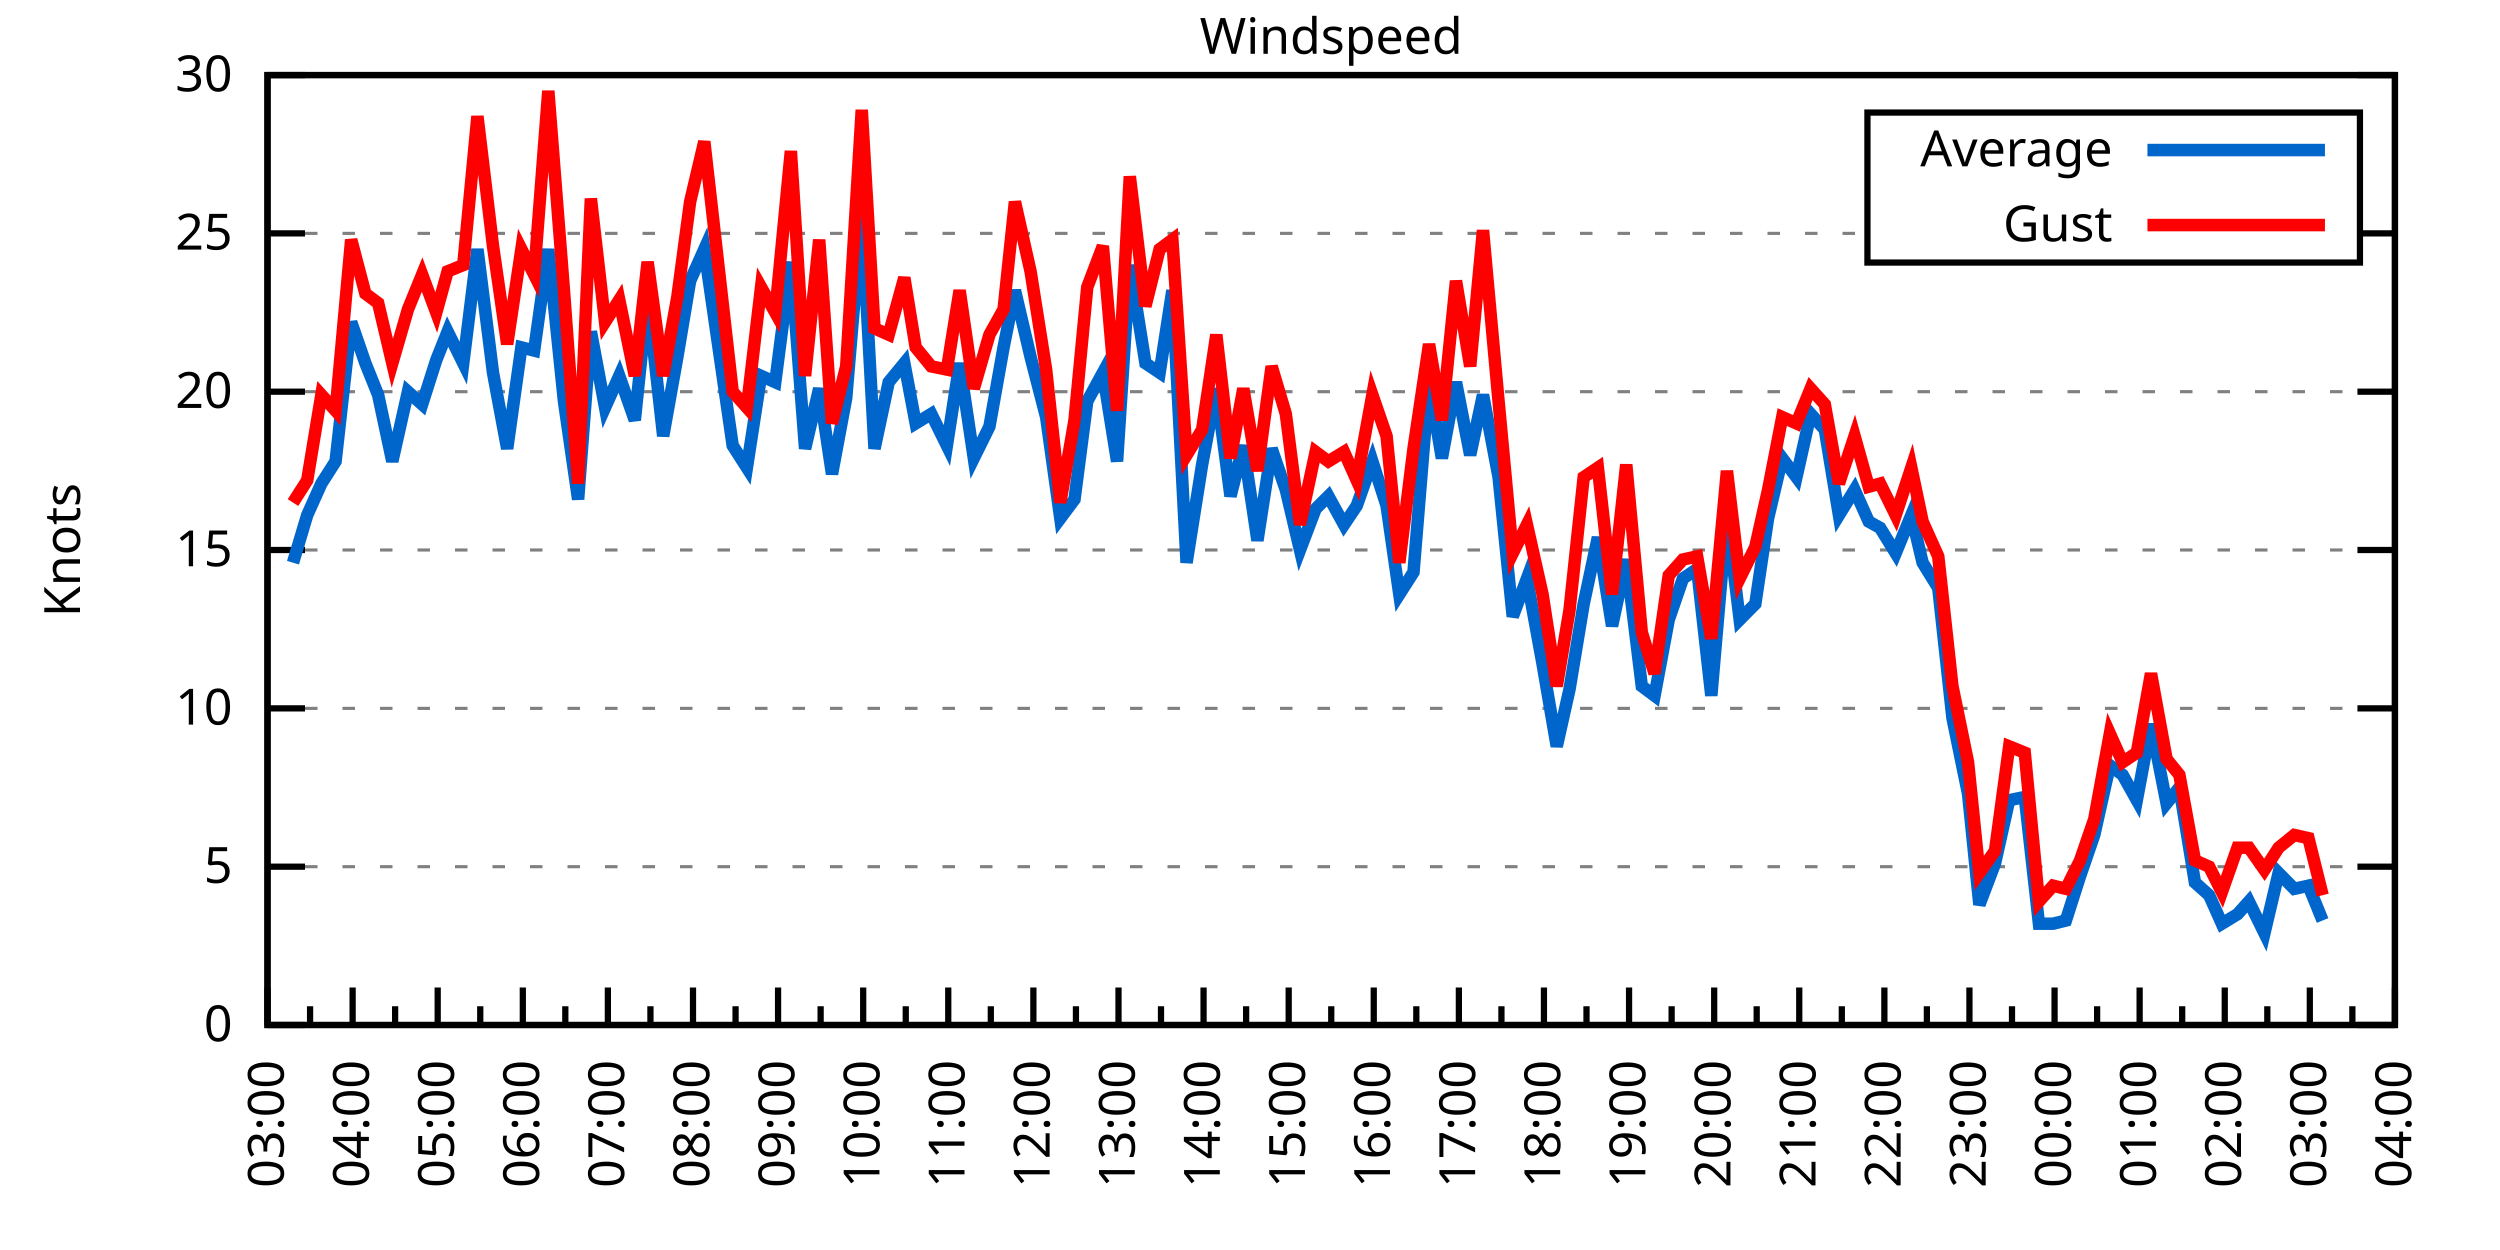
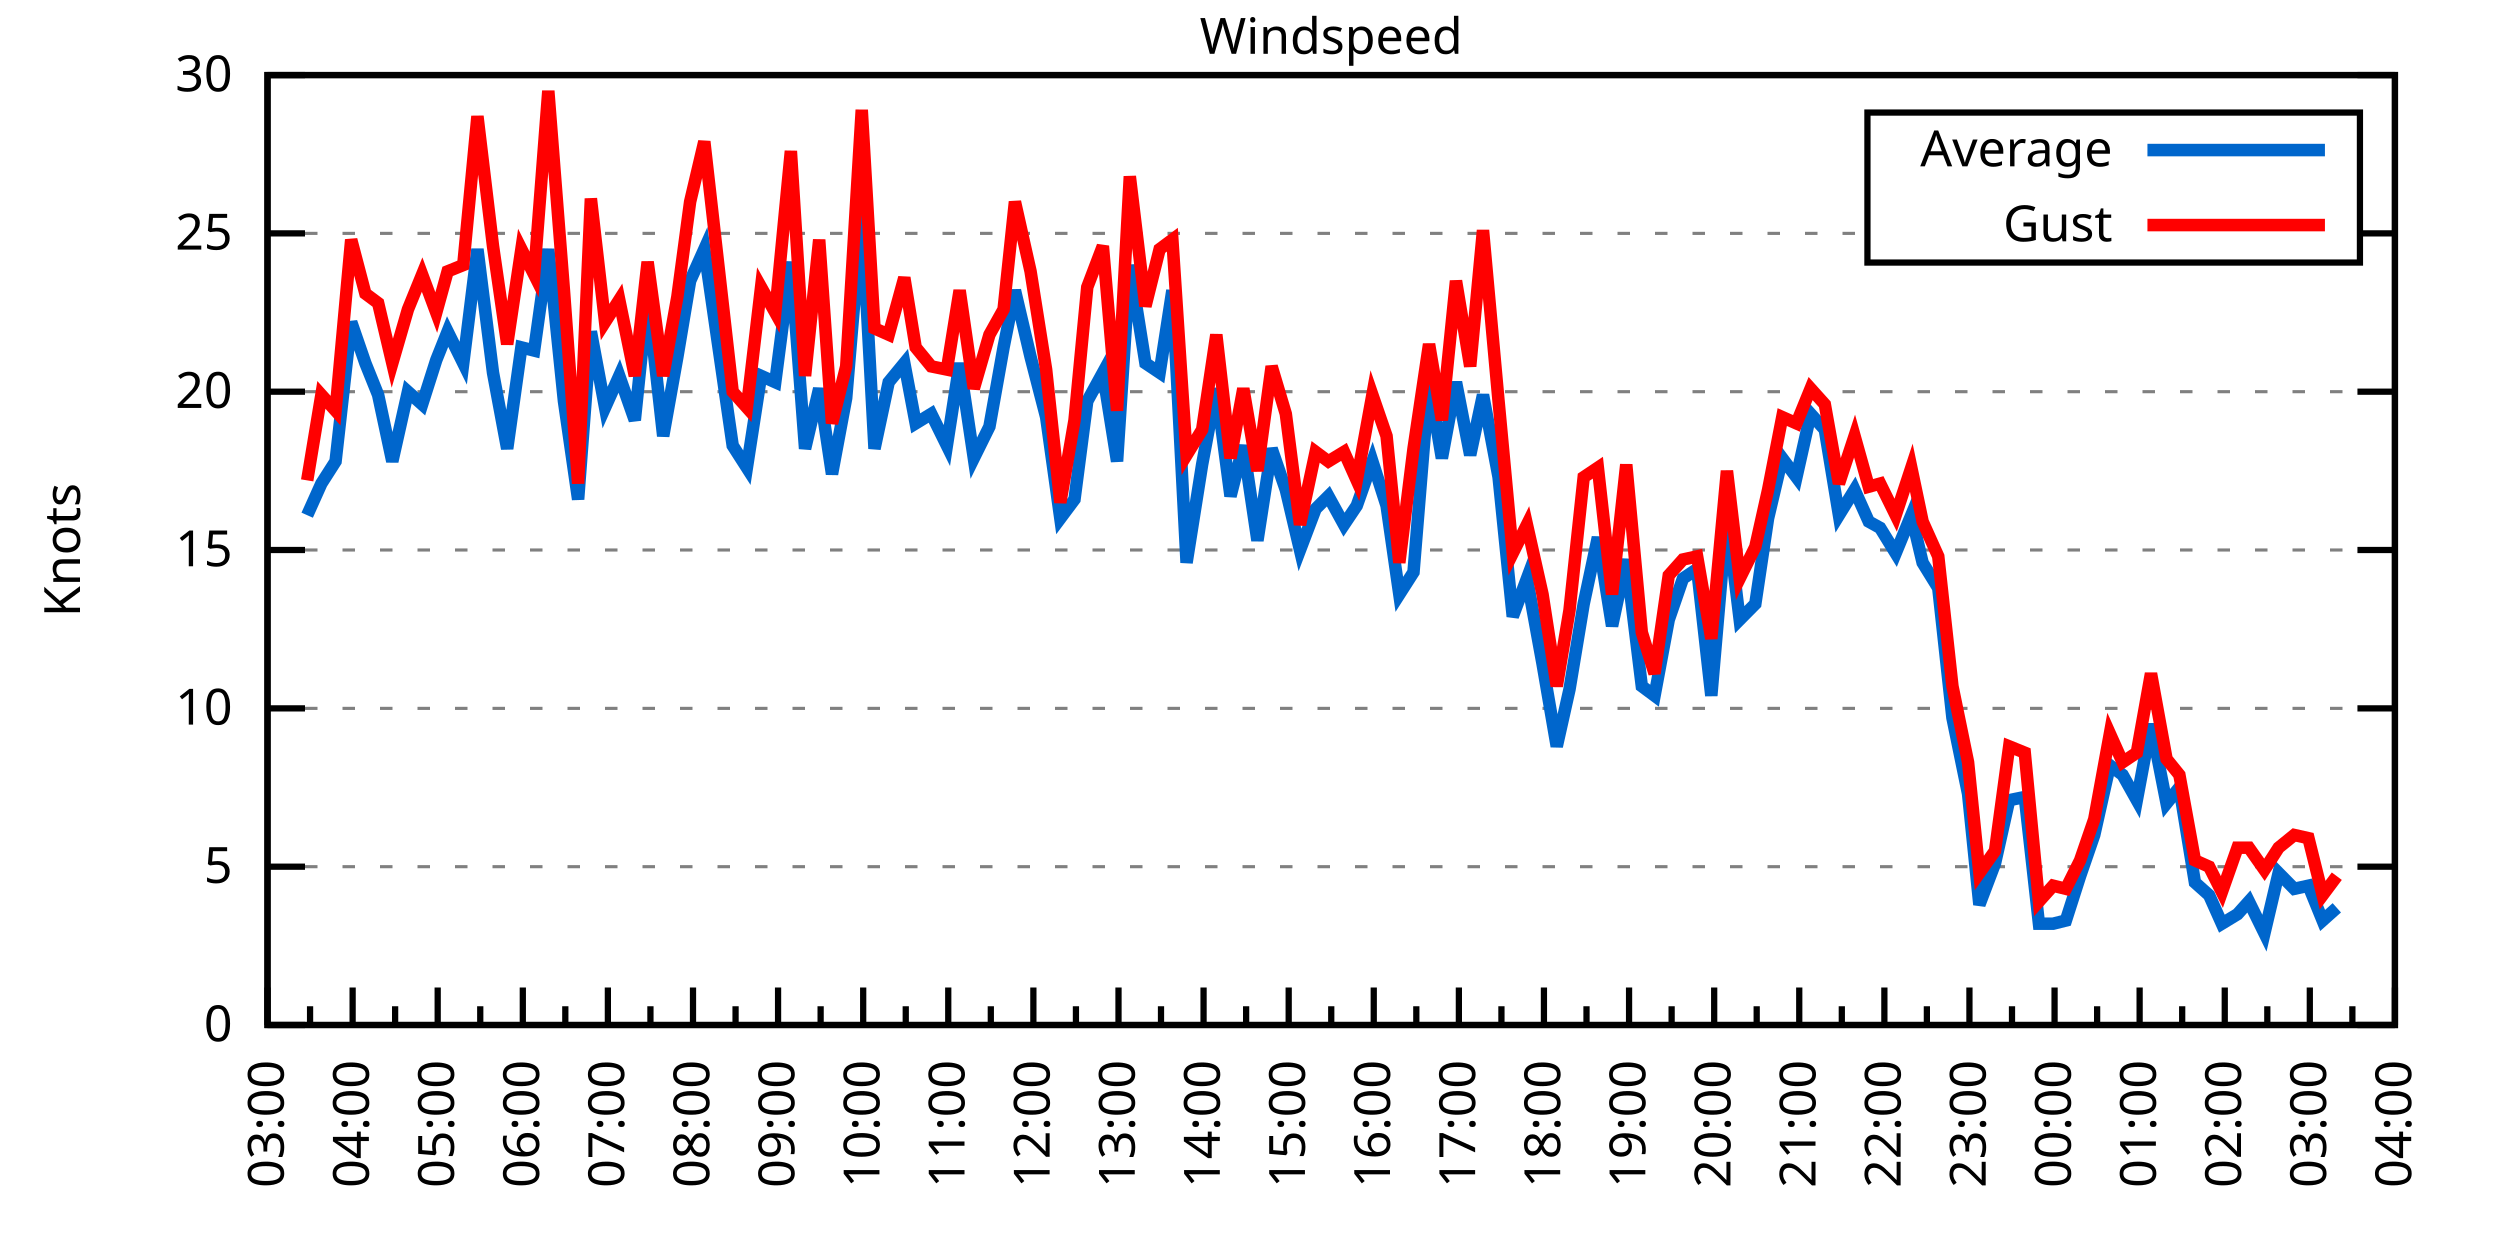
<svg xmlns="http://www.w3.org/2000/svg" xmlns:xlink="http://www.w3.org/1999/xlink" width="400" height="200" viewBox="0 0 400 200">
  <g id="gnuplot_canvas">
    <rect x="0" y="0" width="400" height="200" fill="none" />
    <defs>
      <circle id="gpDot" r="0.5" stroke-width="0.5" stroke="currentColor" />
      <path id="gpPt0" stroke-width="0.333" stroke="currentColor" d="M-1,0 h2 M0,-1 v2" />
      <path id="gpPt1" stroke-width="0.333" stroke="currentColor" d="M-1,-1 L1,1 M1,-1 L-1,1" />
      <path id="gpPt2" stroke-width="0.333" stroke="currentColor" d="M-1,0 L1,0 M0,-1 L0,1 M-1,-1 L1,1 M-1,1 L1,-1" />
      <rect id="gpPt3" stroke-width="0.333" stroke="currentColor" x="-1" y="-1" width="2" height="2" />
      <rect id="gpPt4" stroke-width="0.333" stroke="currentColor" fill="currentColor" x="-1" y="-1" width="2" height="2" />
      <circle id="gpPt5" stroke-width="0.333" stroke="currentColor" cx="0" cy="0" r="1" />
      <use xlink:href="#gpPt5" id="gpPt6" fill="currentColor" stroke="none" />
      <path id="gpPt7" stroke-width="0.333" stroke="currentColor" d="M0,-1.33 L-1.33,0.67 L1.33,0.67 z" />
      <use xlink:href="#gpPt7" id="gpPt8" fill="currentColor" stroke="none" />
      <use xlink:href="#gpPt7" id="gpPt9" stroke="currentColor" transform="rotate(180)" />
      <use xlink:href="#gpPt9" id="gpPt10" fill="currentColor" stroke="none" />
      <use xlink:href="#gpPt3" id="gpPt11" stroke="currentColor" transform="rotate(45)" />
      <use xlink:href="#gpPt11" id="gpPt12" fill="currentColor" stroke="none" />
      <path id="gpPt13" stroke-width="0.333" stroke="currentColor" d="M0,1.330 L1.265,0.411 L0.782,-1.067 L-0.782,-1.076 L-1.265,0.411 z" />
      <use xlink:href="#gpPt13" id="gpPt14" fill="currentColor" stroke="none" />
      <filter id="textbox" filterUnits="objectBoundingBox" x="0" y="0" height="1" width="1">
        <feFlood flood-color="white" flood-opacity="1" result="bgnd" />
        <feComposite in="SourceGraphic" in2="bgnd" operator="atop" />
      </filter>
      <filter id="greybox" filterUnits="objectBoundingBox" x="0" y="0" height="1" width="1">
        <feFlood flood-color="lightgrey" flood-opacity="1" result="grey" />
        <feComposite in="SourceGraphic" in2="grey" operator="atop" />
      </filter>
    </defs>
    <g fill="none" color="white" stroke="currentColor" stroke-width="1.00" stroke-linecap="butt" stroke-linejoin="miter">
</g>
    <g fill="none" color="black" stroke="currentColor" stroke-width="1.00" stroke-linecap="butt" stroke-linejoin="miter">
      <g stroke="none" shape-rendering="crispEdges">
        <polygon fill="rgb(255, 255, 255)" points="42.80,164.00 383.18,164.00 383.18,12.02 42.80,12.02 " />
      </g>
    </g>
    <g fill="none" color="black" stroke="currentColor" stroke-width="1.00" stroke-linecap="butt" stroke-linejoin="miter">
</g>
    <g fill="none" color="black" stroke="black" stroke-width="0.50" stroke-linecap="butt" stroke-linejoin="miter">
</g>
    <g fill="none" color="gray" stroke="currentColor" stroke-width="0.50" stroke-linecap="butt" stroke-linejoin="miter">
      <path stroke="gray" stroke-dasharray="2,4" class="gridline" d="M42.80,164.00 L383.19,164.00  " />
    </g>
    <g fill="none" color="gray" stroke="gray" stroke-width="1.00" stroke-linecap="butt" stroke-linejoin="miter">
</g>
    <g fill="none" color="black" stroke="currentColor" stroke-width="1.00" stroke-linecap="butt" stroke-linejoin="miter">
      <path stroke="black" d="M42.80,164.00 L48.80,164.00 M383.19,164.00 L377.19,164.00  " />
      <g transform="translate(37.20,166.60)" stroke="none" fill="black" font-family="Sans" font-size="8.00" text-anchor="end">
        <text>
          <tspan font-family="Sans"> 0</tspan>
        </text>
      </g>
    </g>
    <g fill="none" color="black" stroke="currentColor" stroke-width="1.00" stroke-linecap="butt" stroke-linejoin="miter">
</g>
    <g fill="none" color="black" stroke="black" stroke-width="0.50" stroke-linecap="butt" stroke-linejoin="miter">
</g>
    <g fill="none" color="gray" stroke="currentColor" stroke-width="0.50" stroke-linecap="butt" stroke-linejoin="miter">
      <path stroke="gray" stroke-dasharray="2,4" class="gridline" d="M42.80,138.67 L383.19,138.67  " />
    </g>
    <g fill="none" color="gray" stroke="gray" stroke-width="1.00" stroke-linecap="butt" stroke-linejoin="miter">
</g>
    <g fill="none" color="black" stroke="currentColor" stroke-width="1.00" stroke-linecap="butt" stroke-linejoin="miter">
      <path stroke="black" d="M42.80,138.67 L48.80,138.67 M383.19,138.67 L377.19,138.67  " />
      <g transform="translate(37.20,141.27)" stroke="none" fill="black" font-family="Sans" font-size="8.00" text-anchor="end">
        <text>
          <tspan font-family="Sans"> 5</tspan>
        </text>
      </g>
    </g>
    <g fill="none" color="black" stroke="currentColor" stroke-width="1.00" stroke-linecap="butt" stroke-linejoin="miter">
</g>
    <g fill="none" color="black" stroke="black" stroke-width="0.50" stroke-linecap="butt" stroke-linejoin="miter">
</g>
    <g fill="none" color="gray" stroke="currentColor" stroke-width="0.50" stroke-linecap="butt" stroke-linejoin="miter">
      <path stroke="gray" stroke-dasharray="2,4" class="gridline" d="M42.80,113.34 L383.19,113.34  " />
    </g>
    <g fill="none" color="gray" stroke="gray" stroke-width="1.00" stroke-linecap="butt" stroke-linejoin="miter">
</g>
    <g fill="none" color="black" stroke="currentColor" stroke-width="1.00" stroke-linecap="butt" stroke-linejoin="miter">
      <path stroke="black" d="M42.80,113.34 L48.80,113.34 M383.19,113.34 L377.19,113.34  " />
      <g transform="translate(37.20,115.94)" stroke="none" fill="black" font-family="Sans" font-size="8.00" text-anchor="end">
        <text>
          <tspan font-family="Sans"> 10</tspan>
        </text>
      </g>
    </g>
    <g fill="none" color="black" stroke="currentColor" stroke-width="1.00" stroke-linecap="butt" stroke-linejoin="miter">
</g>
    <g fill="none" color="black" stroke="black" stroke-width="0.50" stroke-linecap="butt" stroke-linejoin="miter">
</g>
    <g fill="none" color="gray" stroke="currentColor" stroke-width="0.50" stroke-linecap="butt" stroke-linejoin="miter">
      <path stroke="gray" stroke-dasharray="2,4" class="gridline" d="M42.80,88.00 L383.19,88.00  " />
    </g>
    <g fill="none" color="gray" stroke="gray" stroke-width="1.00" stroke-linecap="butt" stroke-linejoin="miter">
</g>
    <g fill="none" color="black" stroke="currentColor" stroke-width="1.00" stroke-linecap="butt" stroke-linejoin="miter">
      <path stroke="black" d="M42.80,88.00 L48.80,88.00 M383.19,88.00 L377.19,88.00  " />
      <g transform="translate(37.20,90.60)" stroke="none" fill="black" font-family="Sans" font-size="8.00" text-anchor="end">
        <text>
          <tspan font-family="Sans"> 15</tspan>
        </text>
      </g>
    </g>
    <g fill="none" color="black" stroke="currentColor" stroke-width="1.00" stroke-linecap="butt" stroke-linejoin="miter">
</g>
    <g fill="none" color="black" stroke="black" stroke-width="0.50" stroke-linecap="butt" stroke-linejoin="miter">
</g>
    <g fill="none" color="gray" stroke="currentColor" stroke-width="0.50" stroke-linecap="butt" stroke-linejoin="miter">
      <path stroke="gray" stroke-dasharray="2,4" class="gridline" d="M42.80,62.67 L383.19,62.67  " />
    </g>
    <g fill="none" color="gray" stroke="gray" stroke-width="1.00" stroke-linecap="butt" stroke-linejoin="miter">
</g>
    <g fill="none" color="black" stroke="currentColor" stroke-width="1.00" stroke-linecap="butt" stroke-linejoin="miter">
      <path stroke="black" d="M42.80,62.67 L48.80,62.67 M383.19,62.67 L377.19,62.67  " />
      <g transform="translate(37.20,65.27)" stroke="none" fill="black" font-family="Sans" font-size="8.00" text-anchor="end">
        <text>
          <tspan font-family="Sans"> 20</tspan>
        </text>
      </g>
    </g>
    <g fill="none" color="black" stroke="currentColor" stroke-width="1.00" stroke-linecap="butt" stroke-linejoin="miter">
</g>
    <g fill="none" color="black" stroke="black" stroke-width="0.50" stroke-linecap="butt" stroke-linejoin="miter">
</g>
    <g fill="none" color="gray" stroke="currentColor" stroke-width="0.50" stroke-linecap="butt" stroke-linejoin="miter">
      <path stroke="gray" stroke-dasharray="2,4" class="gridline" d="M42.80,37.34 L298.79,37.34 M377.59,37.34 L383.19,37.34  " />
    </g>
    <g fill="none" color="gray" stroke="gray" stroke-width="1.00" stroke-linecap="butt" stroke-linejoin="miter">
</g>
    <g fill="none" color="black" stroke="currentColor" stroke-width="1.00" stroke-linecap="butt" stroke-linejoin="miter">
      <path stroke="black" d="M42.80,37.34 L48.80,37.34 M383.19,37.34 L377.19,37.34  " />
      <g transform="translate(37.20,39.94)" stroke="none" fill="black" font-family="Sans" font-size="8.00" text-anchor="end">
        <text>
          <tspan font-family="Sans"> 25</tspan>
        </text>
      </g>
    </g>
    <g fill="none" color="black" stroke="currentColor" stroke-width="1.00" stroke-linecap="butt" stroke-linejoin="miter">
</g>
    <g fill="none" color="black" stroke="black" stroke-width="0.50" stroke-linecap="butt" stroke-linejoin="miter">
</g>
    <g fill="none" color="gray" stroke="currentColor" stroke-width="0.50" stroke-linecap="butt" stroke-linejoin="miter">
      <path stroke="gray" stroke-dasharray="2,4" class="gridline" d="M42.80,12.01 L383.19,12.01  " />
    </g>
    <g fill="none" color="gray" stroke="gray" stroke-width="1.00" stroke-linecap="butt" stroke-linejoin="miter">
</g>
    <g fill="none" color="black" stroke="currentColor" stroke-width="1.00" stroke-linecap="butt" stroke-linejoin="miter">
      <path stroke="black" d="M42.80,12.01 L48.80,12.01 M383.19,12.01 L377.19,12.01  " />
      <g transform="translate(37.20,14.61)" stroke="none" fill="black" font-family="Sans" font-size="8.00" text-anchor="end">
        <text>
          <tspan font-family="Sans"> 30</tspan>
        </text>
      </g>
    </g>
    <g fill="none" color="black" stroke="currentColor" stroke-width="1.00" stroke-linecap="butt" stroke-linejoin="miter">
      <path stroke="black" d="M42.80,164.00 L42.80,158.00  " />
      <g transform="translate(45.40,169.60) rotate(270)" stroke="none" fill="black" font-family="Sans" font-size="8.00" text-anchor="end">
        <text>
          <tspan font-family="Sans">03:00</tspan>
        </text>
      </g>
    </g>
    <g fill="none" color="black" stroke="currentColor" stroke-width="1.00" stroke-linecap="butt" stroke-linejoin="miter">
      <path stroke="black" d="M49.61,164.00 L49.61,161.00 M56.42,164.00 L56.42,158.00  " />
      <g transform="translate(59.02,169.60) rotate(270)" stroke="none" fill="black" font-family="Sans" font-size="8.00" text-anchor="end">
        <text>
          <tspan font-family="Sans">04:00</tspan>
        </text>
      </g>
    </g>
    <g fill="none" color="black" stroke="currentColor" stroke-width="1.00" stroke-linecap="butt" stroke-linejoin="miter">
      <path stroke="black" d="M63.22,164.00 L63.22,161.00 M70.03,164.00 L70.03,158.00  " />
      <g transform="translate(72.63,169.60) rotate(270)" stroke="none" fill="black" font-family="Sans" font-size="8.00" text-anchor="end">
        <text>
          <tspan font-family="Sans">05:00</tspan>
        </text>
      </g>
    </g>
    <g fill="none" color="black" stroke="currentColor" stroke-width="1.00" stroke-linecap="butt" stroke-linejoin="miter">
      <path stroke="black" d="M76.84,164.00 L76.84,161.00 M83.65,164.00 L83.65,158.00  " />
      <g transform="translate(86.25,169.60) rotate(270)" stroke="none" fill="black" font-family="Sans" font-size="8.00" text-anchor="end">
        <text>
          <tspan font-family="Sans">06:00</tspan>
        </text>
      </g>
    </g>
    <g fill="none" color="black" stroke="currentColor" stroke-width="1.00" stroke-linecap="butt" stroke-linejoin="miter">
      <path stroke="black" d="M90.45,164.00 L90.45,161.00 M97.26,164.00 L97.26,158.00  " />
      <g transform="translate(99.86,169.60) rotate(270)" stroke="none" fill="black" font-family="Sans" font-size="8.00" text-anchor="end">
        <text>
          <tspan font-family="Sans">07:00</tspan>
        </text>
      </g>
    </g>
    <g fill="none" color="black" stroke="currentColor" stroke-width="1.00" stroke-linecap="butt" stroke-linejoin="miter">
      <path stroke="black" d="M104.07,164.00 L104.07,161.00 M110.88,164.00 L110.88,158.00  " />
      <g transform="translate(113.48,169.60) rotate(270)" stroke="none" fill="black" font-family="Sans" font-size="8.00" text-anchor="end">
        <text>
          <tspan font-family="Sans">08:00</tspan>
        </text>
      </g>
    </g>
    <g fill="none" color="black" stroke="currentColor" stroke-width="1.00" stroke-linecap="butt" stroke-linejoin="miter">
      <path stroke="black" d="M117.69,164.00 L117.69,161.00 M124.49,164.00 L124.49,158.00  " />
      <g transform="translate(127.09,169.60) rotate(270)" stroke="none" fill="black" font-family="Sans" font-size="8.00" text-anchor="end">
        <text>
          <tspan font-family="Sans">09:00</tspan>
        </text>
      </g>
    </g>
    <g fill="none" color="black" stroke="currentColor" stroke-width="1.00" stroke-linecap="butt" stroke-linejoin="miter">
      <path stroke="black" d="M131.30,164.00 L131.30,161.00 M138.11,164.00 L138.11,158.00  " />
      <g transform="translate(140.71,169.60) rotate(270)" stroke="none" fill="black" font-family="Sans" font-size="8.00" text-anchor="end">
        <text>
          <tspan font-family="Sans">10:00</tspan>
        </text>
      </g>
    </g>
    <g fill="none" color="black" stroke="currentColor" stroke-width="1.00" stroke-linecap="butt" stroke-linejoin="miter">
      <path stroke="black" d="M144.92,164.00 L144.92,161.00 M151.72,164.00 L151.72,158.00  " />
      <g transform="translate(154.32,169.60) rotate(270)" stroke="none" fill="black" font-family="Sans" font-size="8.00" text-anchor="end">
        <text>
          <tspan font-family="Sans">11:00</tspan>
        </text>
      </g>
    </g>
    <g fill="none" color="black" stroke="currentColor" stroke-width="1.00" stroke-linecap="butt" stroke-linejoin="miter">
      <path stroke="black" d="M158.53,164.00 L158.53,161.00 M165.34,164.00 L165.34,158.00  " />
      <g transform="translate(167.94,169.60) rotate(270)" stroke="none" fill="black" font-family="Sans" font-size="8.00" text-anchor="end">
        <text>
          <tspan font-family="Sans">12:00</tspan>
        </text>
      </g>
    </g>
    <g fill="none" color="black" stroke="currentColor" stroke-width="1.00" stroke-linecap="butt" stroke-linejoin="miter">
      <path stroke="black" d="M172.15,164.00 L172.15,161.00 M178.96,164.00 L178.96,158.00  " />
      <g transform="translate(181.56,169.60) rotate(270)" stroke="none" fill="black" font-family="Sans" font-size="8.00" text-anchor="end">
        <text>
          <tspan font-family="Sans">13:00</tspan>
        </text>
      </g>
    </g>
    <g fill="none" color="black" stroke="currentColor" stroke-width="1.00" stroke-linecap="butt" stroke-linejoin="miter">
      <path stroke="black" d="M185.76,164.00 L185.76,161.00 M192.57,164.00 L192.57,158.00  " />
      <g transform="translate(195.17,169.60) rotate(270)" stroke="none" fill="black" font-family="Sans" font-size="8.00" text-anchor="end">
        <text>
          <tspan font-family="Sans">14:00</tspan>
        </text>
      </g>
    </g>
    <g fill="none" color="black" stroke="currentColor" stroke-width="1.00" stroke-linecap="butt" stroke-linejoin="miter">
      <path stroke="black" d="M199.38,164.00 L199.38,161.00 M206.19,164.00 L206.19,158.00  " />
      <g transform="translate(208.79,169.60) rotate(270)" stroke="none" fill="black" font-family="Sans" font-size="8.00" text-anchor="end">
        <text>
          <tspan font-family="Sans">15:00</tspan>
        </text>
      </g>
    </g>
    <g fill="none" color="black" stroke="currentColor" stroke-width="1.00" stroke-linecap="butt" stroke-linejoin="miter">
      <path stroke="black" d="M213.00,164.00 L213.00,161.00 M219.80,164.00 L219.80,158.00  " />
      <g transform="translate(222.40,169.60) rotate(270)" stroke="none" fill="black" font-family="Sans" font-size="8.00" text-anchor="end">
        <text>
          <tspan font-family="Sans">16:00</tspan>
        </text>
      </g>
    </g>
    <g fill="none" color="black" stroke="currentColor" stroke-width="1.00" stroke-linecap="butt" stroke-linejoin="miter">
      <path stroke="black" d="M226.61,164.00 L226.61,161.00 M233.42,164.00 L233.42,158.00  " />
      <g transform="translate(236.02,169.60) rotate(270)" stroke="none" fill="black" font-family="Sans" font-size="8.00" text-anchor="end">
        <text>
          <tspan font-family="Sans">17:00</tspan>
        </text>
      </g>
    </g>
    <g fill="none" color="black" stroke="currentColor" stroke-width="1.00" stroke-linecap="butt" stroke-linejoin="miter">
      <path stroke="black" d="M240.23,164.00 L240.23,161.00 M247.03,164.00 L247.03,158.00  " />
      <g transform="translate(249.63,169.60) rotate(270)" stroke="none" fill="black" font-family="Sans" font-size="8.00" text-anchor="end">
        <text>
          <tspan font-family="Sans">18:00</tspan>
        </text>
      </g>
    </g>
    <g fill="none" color="black" stroke="currentColor" stroke-width="1.00" stroke-linecap="butt" stroke-linejoin="miter">
      <path stroke="black" d="M253.84,164.00 L253.84,161.00 M260.65,164.00 L260.65,158.00  " />
      <g transform="translate(263.25,169.60) rotate(270)" stroke="none" fill="black" font-family="Sans" font-size="8.00" text-anchor="end">
        <text>
          <tspan font-family="Sans">19:00</tspan>
        </text>
      </g>
    </g>
    <g fill="none" color="black" stroke="currentColor" stroke-width="1.00" stroke-linecap="butt" stroke-linejoin="miter">
      <path stroke="black" d="M267.46,164.00 L267.46,161.00 M274.27,164.00 L274.27,158.00  " />
      <g transform="translate(276.87,169.60) rotate(270)" stroke="none" fill="black" font-family="Sans" font-size="8.00" text-anchor="end">
        <text>
          <tspan font-family="Sans">20:00</tspan>
        </text>
      </g>
    </g>
    <g fill="none" color="black" stroke="currentColor" stroke-width="1.00" stroke-linecap="butt" stroke-linejoin="miter">
      <path stroke="black" d="M281.07,164.00 L281.07,161.00 M287.88,164.00 L287.88,158.00  " />
      <g transform="translate(290.48,169.60) rotate(270)" stroke="none" fill="black" font-family="Sans" font-size="8.00" text-anchor="end">
        <text>
          <tspan font-family="Sans">21:00</tspan>
        </text>
      </g>
    </g>
    <g fill="none" color="black" stroke="currentColor" stroke-width="1.00" stroke-linecap="butt" stroke-linejoin="miter">
      <path stroke="black" d="M294.69,164.00 L294.69,161.00 M301.50,164.00 L301.50,158.00  " />
      <g transform="translate(304.10,169.60) rotate(270)" stroke="none" fill="black" font-family="Sans" font-size="8.00" text-anchor="end">
        <text>
          <tspan font-family="Sans">22:00</tspan>
        </text>
      </g>
    </g>
    <g fill="none" color="black" stroke="currentColor" stroke-width="1.00" stroke-linecap="butt" stroke-linejoin="miter">
      <path stroke="black" d="M308.30,164.00 L308.30,161.00 M315.11,164.00 L315.11,158.00  " />
      <g transform="translate(317.71,169.60) rotate(270)" stroke="none" fill="black" font-family="Sans" font-size="8.00" text-anchor="end">
        <text>
          <tspan font-family="Sans">23:00</tspan>
        </text>
      </g>
    </g>
    <g fill="none" color="black" stroke="currentColor" stroke-width="1.00" stroke-linecap="butt" stroke-linejoin="miter">
      <path stroke="black" d="M321.92,164.00 L321.92,161.00 M328.73,164.00 L328.73,158.00  " />
      <g transform="translate(331.33,169.60) rotate(270)" stroke="none" fill="black" font-family="Sans" font-size="8.00" text-anchor="end">
        <text>
          <tspan font-family="Sans">00:00</tspan>
        </text>
      </g>
    </g>
    <g fill="none" color="black" stroke="currentColor" stroke-width="1.00" stroke-linecap="butt" stroke-linejoin="miter">
      <path stroke="black" d="M335.54,164.00 L335.54,161.00 M342.34,164.00 L342.34,158.00  " />
      <g transform="translate(344.94,169.60) rotate(270)" stroke="none" fill="black" font-family="Sans" font-size="8.00" text-anchor="end">
        <text>
          <tspan font-family="Sans">01:00</tspan>
        </text>
      </g>
    </g>
    <g fill="none" color="black" stroke="currentColor" stroke-width="1.00" stroke-linecap="butt" stroke-linejoin="miter">
      <path stroke="black" d="M349.15,164.00 L349.15,161.00 M355.96,164.00 L355.96,158.00  " />
      <g transform="translate(358.56,169.60) rotate(270)" stroke="none" fill="black" font-family="Sans" font-size="8.00" text-anchor="end">
        <text>
          <tspan font-family="Sans">02:00</tspan>
        </text>
      </g>
    </g>
    <g fill="none" color="black" stroke="currentColor" stroke-width="1.00" stroke-linecap="butt" stroke-linejoin="miter">
      <path stroke="black" d="M362.77,164.00 L362.77,161.00 M369.57,164.00 L369.57,158.00  " />
      <g transform="translate(372.17,169.60) rotate(270)" stroke="none" fill="black" font-family="Sans" font-size="8.00" text-anchor="end">
        <text>
          <tspan font-family="Sans">03:00</tspan>
        </text>
      </g>
    </g>
    <g fill="none" color="black" stroke="currentColor" stroke-width="1.00" stroke-linecap="butt" stroke-linejoin="miter">
      <path stroke="black" d="M376.38,164.00 L376.38,161.00 M383.19,164.00 L383.19,158.00  " />
      <g transform="translate(385.79,169.60) rotate(270)" stroke="none" fill="black" font-family="Sans" font-size="8.00" text-anchor="end">
        <text>
          <tspan font-family="Sans">04:00</tspan>
        </text>
      </g>
    </g>
    <g fill="none" color="black" stroke="currentColor" stroke-width="1.00" stroke-linecap="butt" stroke-linejoin="miter">
</g>
    <g fill="none" color="black" stroke="currentColor" stroke-width="1.00" stroke-linecap="butt" stroke-linejoin="miter">
      <path stroke="black" d="M42.80,12.01 L42.80,164.00 L383.19,164.00 L383.19,12.01 L42.80,12.01 Z  " />
    </g>
    <g fill="none" color="black" stroke="currentColor" stroke-width="1.00" stroke-linecap="butt" stroke-linejoin="miter">
      <g transform="translate(12.80,88.01) rotate(270)" stroke="none" fill="black" font-family="Sans" font-size="8.00" text-anchor="middle">
        <text>
          <tspan font-family="Sans">Knots</tspan>
        </text>
      </g>
    </g>
    <g fill="none" color="black" stroke="currentColor" stroke-width="1.00" stroke-linecap="butt" stroke-linejoin="miter">
</g>
    <g fill="none" color="black" stroke="currentColor" stroke-width="1.00" stroke-linecap="butt" stroke-linejoin="miter">
      <path stroke="black" d="M298.79,42.01 L298.79,18.01 L377.59,18.01 L377.59,42.01 L298.79,42.01 Z  " />
    </g>
    <g id="Windspeed_plot_1">
      <g fill="none" color="white" stroke="black" stroke-width="2.00" stroke-linecap="butt" stroke-linejoin="miter">
</g>
      <g fill="none" color="black" stroke="currentColor" stroke-width="2.00" stroke-linecap="butt" stroke-linejoin="miter">
        <g transform="translate(337.99,26.61)" stroke="none" fill="black" font-family="Sans" font-size="8.00" text-anchor="end">
          <text>
            <tspan font-family="Sans">Average</tspan>
          </text>
        </g>
      </g>
      <g fill="none" color="black" stroke="currentColor" stroke-width="2.00" stroke-linecap="butt" stroke-linejoin="miter">
-         <path stroke="rgb(  0, 102, 204)" d="M343.59,24.01 L371.99,24.01 M46.88,90.03 L49.15,82.43 L51.42,77.37 L53.69,73.82 L56.19,51.53 L58.46,58.11   L60.50,63.18 L62.77,73.82 L65.27,62.67 L67.54,64.70 L69.80,57.61 L71.62,53.05 L74.12,58.11 L76.39,39.87   L78.88,59.63 L81.15,71.79 L83.42,55.58 L85.46,56.09 L87.73,39.87 L90.23,64.19 L92.50,79.90 L94.54,53.05   L96.81,65.21 L99.08,60.14 L101.57,67.23 L103.62,47.47 L106.11,69.77 L108.38,57.10 L110.42,44.94 L112.69,39.87   L117.23,71.29 L119.50,74.83 L121.77,60.14 L124.04,61.15 L126.54,41.90 L128.81,71.79 L131.07,62.17 L133.12,75.85   L135.39,63.69 L137.88,34.30 L139.92,71.79 L142.19,61.15 L144.69,58.11 L146.51,67.74 L149.00,66.22 L151.50,71.29   L153.54,58.11 L155.81,73.31 L158.31,68.25 L160.57,55.58 L162.39,46.46 L164.89,57.10 L167.38,66.73 L169.65,82.94   L171.92,79.90 L173.96,64.19 L176.46,59.63 L178.73,73.82 L180.77,42.41 L183.27,58.11 L185.54,59.63 L187.58,46.46   L189.85,90.03 L192.34,74.33 L194.61,62.17 L196.88,79.39 L198.93,71.29 L201.19,86.49 L203.46,71.79 L205.73,78.38   L208.00,88.00 L210.50,81.42 L212.54,79.39 L215.04,83.95 L217.08,80.91 L219.58,73.82 L221.85,80.91 L223.89,95.10   L226.16,91.55 L228.65,61.15 L230.70,73.31 L232.96,61.15 L235.23,72.81 L237.28,63.18 L239.77,76.35 L242.04,98.64   L244.31,92.56 L246.81,106.24 L249.08,119.42 L251.12,110.30 L253.39,96.62 L255.66,85.98 L257.93,100.16 L260.20,89.52   L262.69,109.79 L264.73,111.31 L267.00,99.15 L269.27,92.56 L271.54,91.04 L273.81,111.31 L276.31,82.43 L278.35,99.15   L280.85,96.62 L282.89,82.94 L285.16,73.31 L287.43,76.35 L289.70,66.22 L291.97,68.75 L294.23,82.43 L296.73,78.38   L299.00,83.45 L300.82,84.46 L303.31,88.51 L305.81,82.43 L307.62,90.03 L310.12,94.08 L312.39,114.86 L314.89,127.02   L316.70,144.75 L319.20,138.16 L321.47,128.03 L323.96,127.52 L326.23,147.79 L328.50,147.79 L330.54,147.28 L332.81,140.19   L335.08,133.60 L337.58,122.46 L339.62,123.98 L341.89,128.03 L344.16,115.87 L346.65,128.54 L348.70,126.00 L351.19,141.20   L353.46,143.23 L355.50,147.79 L358.00,146.27 L359.82,144.24 L362.31,149.31 L364.58,139.68 L367.08,142.21 L369.35,141.71   L371.62,147.28  " />
+         <path stroke="rgb(  0, 102, 204)" d="M343.59,24.01 L371.99,24.01 M49.15,82.43 L51.42,77.37 L53.69,73.82 L56.19,51.53 L58.46,58.11 L60.50,63.18   L62.77,73.82 L65.27,62.67 L67.54,64.70 L69.80,57.61 L71.62,53.05 L74.12,58.11 L76.39,39.87 L78.88,59.63   L81.15,71.79 L83.42,55.58 L85.46,56.09 L87.73,39.87 L90.23,64.19 L92.50,79.90 L94.54,53.05 L96.81,65.21   L99.08,60.14 L101.57,67.23 L103.62,47.47 L106.11,69.77 L108.38,57.10 L110.42,44.94 L112.69,39.87 L117.23,71.29   L119.50,74.83 L121.77,60.14 L124.04,61.15 L126.54,41.90 L128.81,71.79 L131.07,62.17 L133.12,75.85 L135.39,63.69   L137.88,34.30 L139.92,71.79 L142.19,61.15 L144.69,58.11 L146.51,67.74 L149.00,66.22 L151.50,71.29 L153.54,58.11   L155.81,73.31 L158.31,68.25 L160.57,55.58 L162.39,46.46 L164.89,57.10 L167.38,66.73 L169.65,82.94 L171.92,79.90   L173.96,64.19 L176.46,59.63 L178.73,73.82 L180.77,42.41 L183.27,58.11 L185.54,59.63 L187.58,46.46 L189.85,90.03   L192.34,74.33 L194.61,62.17 L196.88,79.39 L198.93,71.29 L201.19,86.49 L203.46,71.79 L205.73,78.38 L208.00,88.00   L210.50,81.42 L212.54,79.39 L215.04,83.95 L217.08,80.91 L219.58,73.82 L221.85,80.91 L223.89,95.10 L226.16,91.55   L228.65,61.15 L230.70,73.31 L232.96,61.15 L235.23,72.81 L237.28,63.18 L239.77,76.35 L242.04,98.64 L244.31,92.56   L246.81,106.24 L249.08,119.42 L251.12,110.30 L253.39,96.62 L255.66,85.98 L257.93,100.16 L260.20,89.52 L262.69,109.79   L264.73,111.31 L267.00,99.15 L269.27,92.56 L271.54,91.04 L273.81,111.31 L276.31,82.43 L278.35,99.15 L280.85,96.62   L282.89,82.94 L285.16,73.31 L287.43,76.35 L289.70,66.22 L291.97,68.75 L294.23,82.43 L296.73,78.38 L299.00,83.45   L300.82,84.46 L303.31,88.51 L305.81,82.43 L307.62,90.03 L310.12,94.08 L312.39,114.86 L314.89,127.02 L316.70,144.75   L319.20,138.16 L321.47,128.03 L323.96,127.52 L326.23,147.79 L328.50,147.79 L330.54,147.28 L332.81,140.19 L335.08,133.60   L337.58,122.46 L339.62,123.98 L341.89,128.03 L344.16,115.87 L346.65,128.54 L348.70,126.00 L351.19,141.20 L353.46,143.23   L355.50,147.79 L358.00,146.27 L359.82,144.24 L362.31,149.31 L364.58,139.68 L367.08,142.21 L369.35,141.71 L371.62,147.28   L373.89,145.25  " />
      </g>
    </g>
    <g id="Windspeed_plot_2">
      <g fill="none" color="black" stroke="currentColor" stroke-width="2.00" stroke-linecap="butt" stroke-linejoin="miter">
        <g transform="translate(337.99,38.61)" stroke="none" fill="black" font-family="Sans" font-size="8.00" text-anchor="end">
          <text>
            <tspan font-family="Sans">Gust</tspan>
          </text>
        </g>
      </g>
      <g fill="none" color="black" stroke="currentColor" stroke-width="2.00" stroke-linecap="butt" stroke-linejoin="miter">
-         <path stroke="rgb(255,   0,   0)" d="M343.59,36.01 L371.99,36.01 M46.88,80.41 L49.15,76.86 L51.42,63.18 L53.69,65.71 L56.19,38.35 L58.46,46.97   L60.50,48.49 L62.77,58.11 L65.27,49.50 L67.54,43.93 L69.80,50.01 L71.62,43.42 L74.12,42.41 L76.39,18.60   L78.88,39.37 L81.15,55.07 L83.42,39.87 L85.46,43.93 L87.73,14.54 L90.23,46.46 L92.50,77.37 L94.54,31.77   L96.81,51.53 L99.08,47.98 L101.57,60.14 L103.62,41.90 L106.11,60.14 L108.38,47.47 L110.42,32.28 L112.69,22.65   L117.23,62.67 L119.50,65.21 L121.77,45.95 L124.04,50.01 L126.54,24.17 L128.81,60.14 L131.07,38.35 L133.12,67.74   L135.39,58.62 L137.88,17.58 L139.92,52.54 L142.19,53.55 L144.69,44.43 L146.51,55.58 L149.00,58.62 L151.50,59.13   L153.54,46.46 L155.81,62.17 L158.31,53.55 L160.57,49.50 L162.39,32.28 L164.89,43.42 L167.38,59.13 L169.65,80.41   L171.92,67.23 L173.96,45.95 L176.46,39.37 L178.73,65.71 L180.77,28.22 L183.27,48.99 L185.54,39.87 L187.58,38.35   L189.85,72.81 L192.34,68.75 L194.61,53.55 L196.88,73.31 L198.93,62.17 L201.19,75.34 L203.46,58.62 L205.73,66.22   L208.00,83.95 L210.50,72.30 L212.54,73.82 L215.04,72.30 L217.08,76.86 L219.58,63.18 L221.85,69.77 L223.89,90.03   L226.16,71.79 L228.65,55.07 L230.70,67.23 L232.96,44.94 L235.23,58.62 L237.28,36.84 L239.77,64.19 L242.04,88.51   L244.31,83.95 L246.81,95.10 L249.08,109.79 L251.12,97.63 L253.39,76.35 L255.66,74.83 L257.93,95.10 L260.20,74.33   L262.69,101.18 L264.73,107.76 L267.00,92.06 L269.27,89.52 L271.54,89.02 L273.81,102.19 L276.31,75.34 L278.35,92.56   L280.85,87.50 L282.89,78.38 L285.16,66.73 L287.43,67.74 L289.70,62.17 L291.97,64.70 L294.23,77.37 L296.73,69.77   L299.00,77.87 L300.82,77.37 L303.31,82.43 L305.81,74.83 L307.62,83.45 L310.12,89.02 L312.39,109.79 L314.89,121.95   L316.70,139.68 L319.20,136.14 L321.47,119.42 L323.96,120.43 L326.23,144.24 L328.50,141.71 L330.54,142.21 L332.81,137.66   L335.08,131.07 L337.58,117.39 L339.62,121.95 L341.89,120.43 L344.16,107.76 L346.65,121.44 L348.70,123.98 L351.19,137.66   L353.46,138.67 L355.50,142.72 L358.00,135.63 L359.82,135.63 L362.31,139.17 L364.58,135.63 L367.08,133.60 L369.35,134.11   L371.62,143.23  " />
+         <path stroke="rgb(255,   0,   0)" d="M343.59,36.01 L371.99,36.01 M49.15,76.86 L51.42,63.18 L53.69,65.71 L56.19,38.35 L58.46,46.97 L60.50,48.49   L62.77,58.11 L65.27,49.50 L67.54,43.93 L69.80,50.01 L71.62,43.42 L74.12,42.41 L76.39,18.60 L78.88,39.37   L81.15,55.07 L83.42,39.87 L85.46,43.93 L87.73,14.54 L90.23,46.46 L92.50,77.37 L94.54,31.77 L96.81,51.53   L99.08,47.98 L101.57,60.14 L103.62,41.90 L106.11,60.14 L108.38,47.47 L110.42,32.28 L112.69,22.65 L117.23,62.67   L119.50,65.21 L121.77,45.95 L124.04,50.01 L126.54,24.17 L128.81,60.14 L131.07,38.35 L133.12,67.74 L135.39,58.62   L137.88,17.58 L139.92,52.54 L142.19,53.55 L144.69,44.43 L146.51,55.58 L149.00,58.62 L151.50,59.13 L153.54,46.46   L155.81,62.17 L158.31,53.55 L160.57,49.50 L162.39,32.28 L164.89,43.42 L167.38,59.13 L169.65,80.41 L171.92,67.23   L173.96,45.95 L176.46,39.37 L178.73,65.71 L180.77,28.22 L183.27,48.99 L185.54,39.87 L187.58,38.35 L189.85,72.81   L192.34,68.75 L194.61,53.55 L196.88,73.31 L198.93,62.17 L201.19,75.34 L203.46,58.62 L205.73,66.22 L208.00,83.95   L210.50,72.30 L212.54,73.82 L215.04,72.30 L217.08,76.86 L219.58,63.18 L221.85,69.77 L223.89,90.03 L226.16,71.79   L228.65,55.07 L230.70,67.23 L232.96,44.94 L235.23,58.62 L237.28,36.84 L239.77,64.19 L242.04,88.51 L244.31,83.95   L246.81,95.10 L249.08,109.79 L251.12,97.63 L253.39,76.35 L255.66,74.83 L257.93,95.10 L260.20,74.33 L262.69,101.18   L264.73,107.76 L267.00,92.06 L269.27,89.52 L271.54,89.02 L273.81,102.19 L276.31,75.34 L278.35,92.56 L280.85,87.50   L282.89,78.38 L285.16,66.73 L287.43,67.74 L289.70,62.17 L291.97,64.70 L294.23,77.37 L296.73,69.77 L299.00,77.87   L300.82,77.37 L303.31,82.43 L305.81,74.83 L307.62,83.45 L310.12,89.02 L312.39,109.79 L314.89,121.95 L316.70,139.68   L319.20,136.14 L321.47,119.42 L323.96,120.43 L326.23,144.24 L328.50,141.71 L330.54,142.21 L332.81,137.66 L335.08,131.07   L337.58,117.39 L339.62,121.95 L341.89,120.43 L344.16,107.76 L346.65,121.44 L348.70,123.98 L351.19,137.66 L353.46,138.67   L355.50,142.72 L358.00,135.63 L359.82,135.63 L362.31,139.17 L364.58,135.63 L367.08,133.60 L369.35,134.11 L371.62,143.23   L373.89,140.19  " />
      </g>
    </g>
    <g fill="none" color="black" stroke="currentColor" stroke-width="2.00" stroke-linecap="butt" stroke-linejoin="miter">
</g>
    <g fill="none" color="black" stroke="black" stroke-width="1.00" stroke-linecap="butt" stroke-linejoin="miter">
</g>
    <g fill="none" color="black" stroke="currentColor" stroke-width="1.00" stroke-linecap="butt" stroke-linejoin="miter">
      <path stroke="black" d="M42.80,12.01 L42.80,164.00 L383.19,164.00 L383.19,12.01 L42.80,12.01 Z  " />
    </g>
    <g fill="none" color="black" stroke="currentColor" stroke-width="1.00" stroke-linecap="butt" stroke-linejoin="miter">
      <g transform="translate(212.99,8.61)" stroke="none" fill="black" font-family="Sans" font-size="8.00" text-anchor="middle">
        <text>
          <tspan font-family="Sans">Windspeed</tspan>
        </text>
      </g>
    </g>
    <g fill="none" color="black" stroke="currentColor" stroke-width="1.00" stroke-linecap="butt" stroke-linejoin="miter">
</g>
  </g>
</svg>
